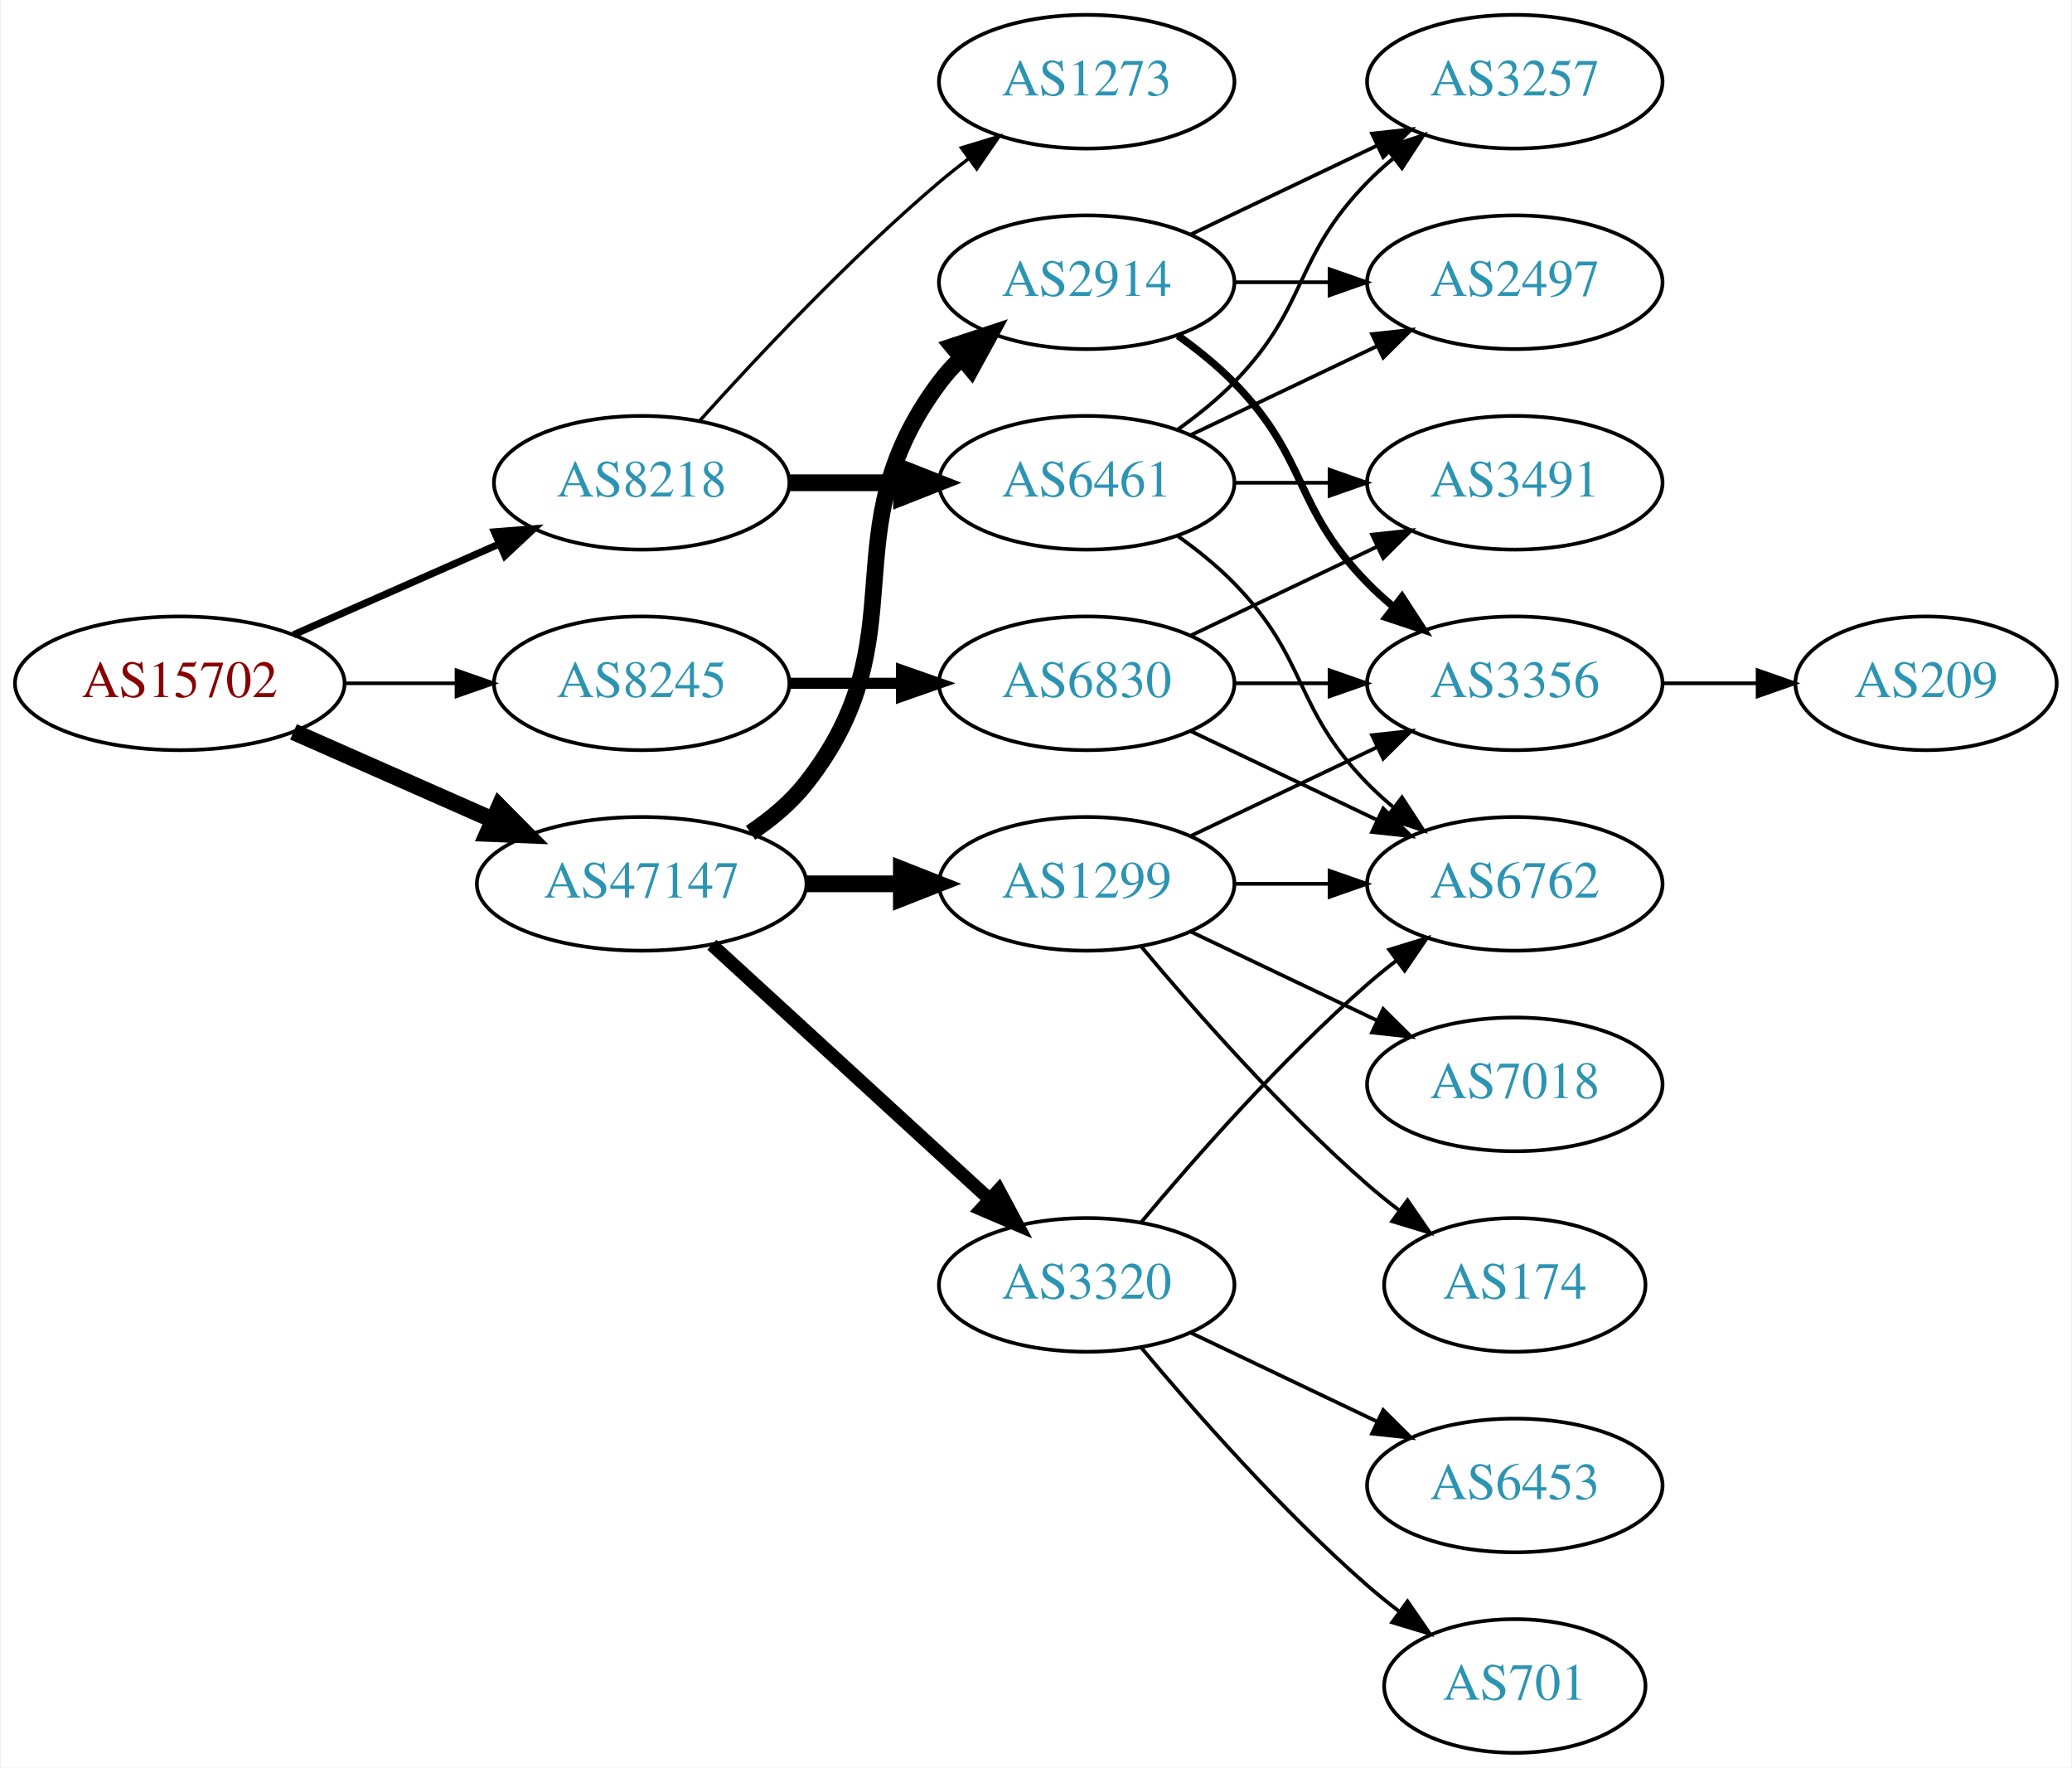
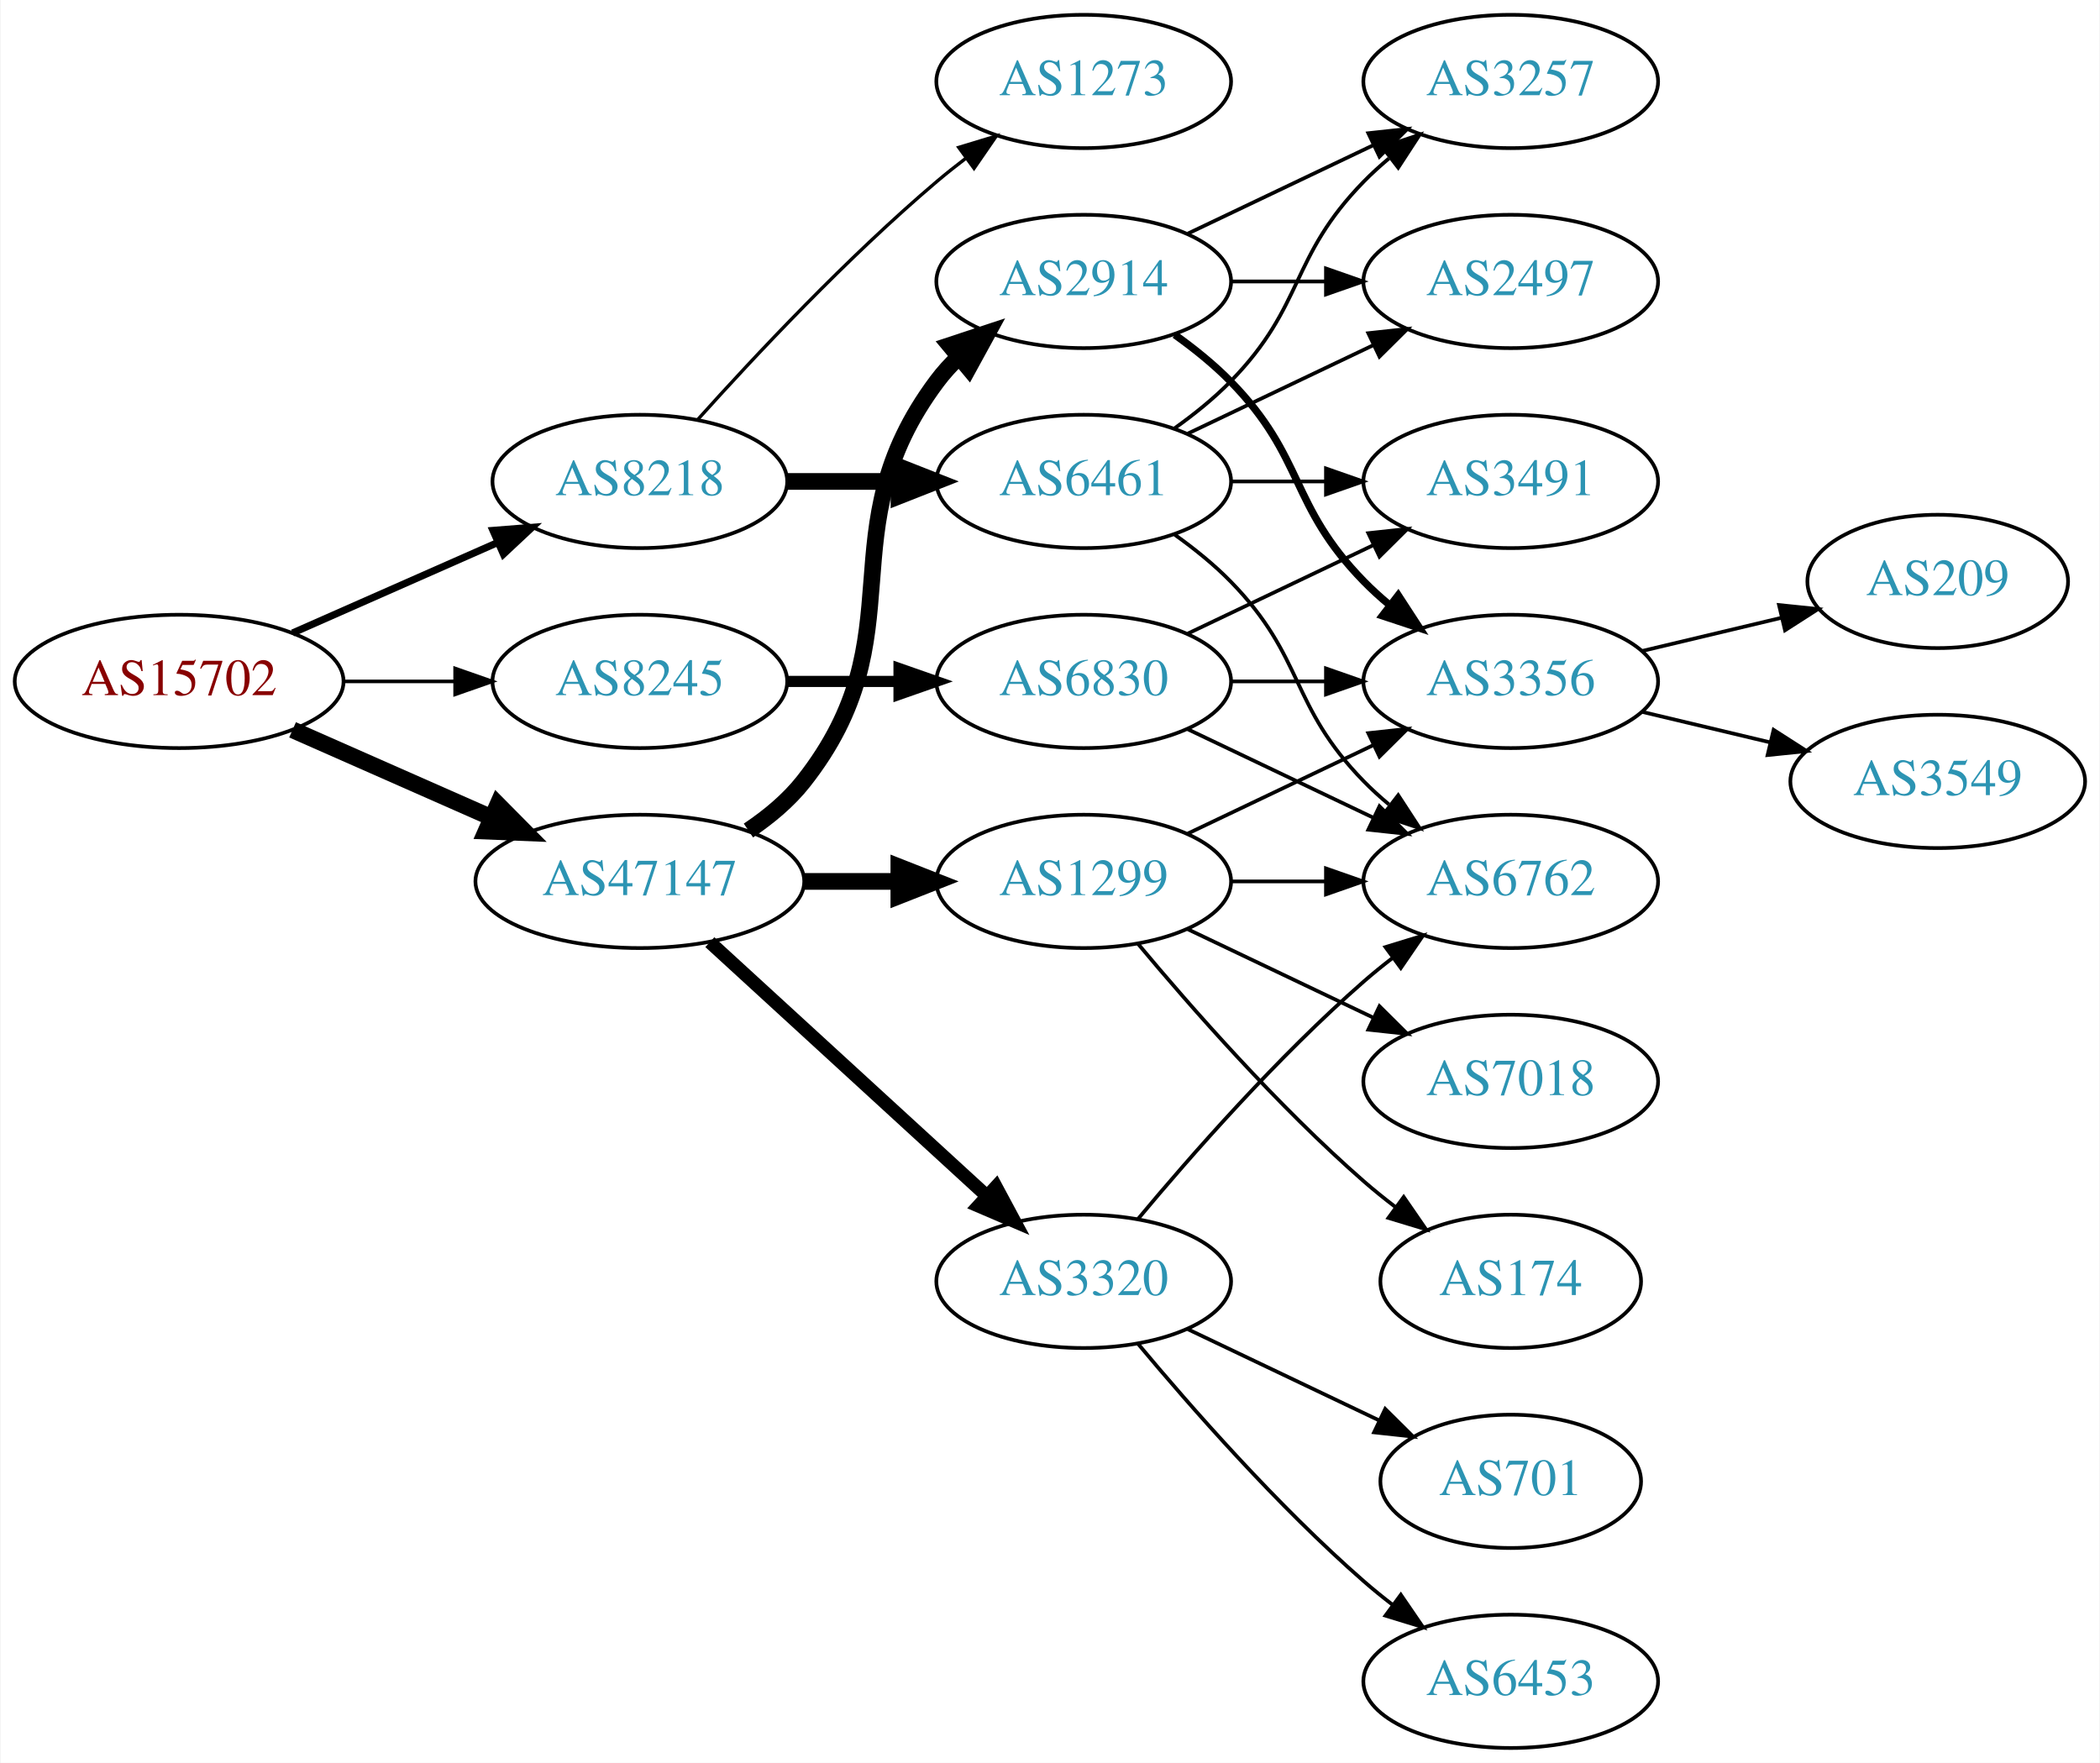
- <svg xmlns="http://www.w3.org/2000/svg" xmlns:xlink="http://www.w3.org/1999/xlink" width="558pt" height="476pt" viewBox="0.00 0.00 557.56 476.00">
+ <svg xmlns="http://www.w3.org/2000/svg" xmlns:xlink="http://www.w3.org/1999/xlink" width="567pt" height="476pt" viewBox="0.00 0.00 566.66 476.00">
  <g id="graph0" class="graph" transform="scale(1 1) rotate(0) translate(4 472)">
-     <polygon fill="white" stroke="none" points="-4,4 -4,-472 553.564,-472 553.564,4 -4,4" />
+     <polygon fill="white" stroke="none" points="-4,4 -4,-472 562.663,-472 562.663,4 -4,4" />
    <g id="node1" class="node">
      <g id="a_node1">
        <a xlink:href="/asn/15702" xlink:title="AS15702 ~ Onstage Online GmbH [AT]">
          <ellipse fill="#ffffff" stroke="black" cx="44.196" cy="-288" rx="44.393" ry="18" />
          <text text-anchor="middle" x="44.196" y="-284.3" font-family="Times,serif" font-size="14.00" fill="#880000">AS15702</text>
        </a>
      </g>
    </g>
    <g id="node2" class="node">
      <g id="a_node2">
        <a xlink:href="/asn/8218" xlink:title="AS8218 ~ legacy Neotelecoms [FR]">
          <ellipse fill="#ffffff" stroke="black" cx="168.588" cy="-342" rx="39.794" ry="18" />
          <text text-anchor="middle" x="168.588" y="-338.3" font-family="Times,serif" font-size="14.00" fill="#2c94b3">AS8218</text>
        </a>
      </g>
    </g>
    <g id="edge1" class="edge">
      <path fill="none" stroke="black" stroke-width="1.929" d="M74.824,-301.072C91.418,-308.393 112.278,-317.597 130.011,-325.421" />
      <polygon fill="black" stroke="black" stroke-width="1.929" points="128.933,-328.77 139.495,-329.605 131.758,-322.366 128.933,-328.77" />
    </g>
    <g id="node3" class="node">
      <g id="a_node3">
        <a xlink:href="/asn/8245" xlink:title="AS8245 ~ Video-Broadcast GmbH [AT]">
          <ellipse fill="#ffffff" stroke="black" cx="168.588" cy="-288" rx="39.794" ry="18" />
          <text text-anchor="middle" x="168.588" y="-284.3" font-family="Times,serif" font-size="14.00" fill="#2c94b3">AS8245</text>
        </a>
      </g>
    </g>
    <g id="edge2" class="edge">
      <path fill="none" stroke="black" stroke-width="0.964" d="M88.692,-288C98.381,-288 108.717,-288 118.61,-288" />
      <polygon fill="black" stroke="black" stroke-width="0.964" points="118.713,-291.5 128.713,-288 118.713,-284.5 118.713,-291.5" />
    </g>
    <g id="node4" class="node">
      <g id="a_node4">
        <a xlink:href="/asn/47147" xlink:title="AS47147 ~ ANEXIA Internetdienstleistungs GmbH [AT]">
          <ellipse fill="#ffffff" stroke="black" cx="168.588" cy="-234" rx="44.393" ry="18" />
          <text text-anchor="middle" x="168.588" y="-230.3" font-family="Times,serif" font-size="14.00" fill="#2c94b3">AS47147</text>
        </a>
      </g>
    </g>
    <g id="edge3" class="edge">
      <path fill="none" stroke="black" stroke-width="4.5" d="M74.824,-274.928C90.941,-267.817 111.081,-258.931 128.473,-251.258" />
      <polygon fill="black" stroke="black" stroke-width="4.5" points="130.249,-254.778 137.809,-247.139 127.071,-247.573 130.249,-254.778" />
    </g>
    <g id="node5" class="node">
      <g id="a_node5">
        <a xlink:href="/asn/6461" xlink:title="AS6461 ~ Zayo Bandwidth [US]">
          <ellipse fill="#ffffff" stroke="black" cx="288.431" cy="-342" rx="39.794" ry="18" />
          <text text-anchor="middle" x="288.431" y="-338.3" font-family="Times,serif" font-size="14.00" fill="#2c94b3">AS6461</text>
        </a>
      </g>
    </g>
    <g id="edge4" class="edge">
      <path fill="none" stroke="black" stroke-width="4.5" d="M208.501,-342C218.054,-342 228.404,-342 238.367,-342" />
      <polygon fill="black" stroke="black" stroke-width="4.5" points="238.559,-345.938 248.559,-342 238.559,-338.063 238.559,-345.938" />
    </g>
    <g id="node6" class="node">
      <g id="a_node6">
        <a xlink:href="/asn/1273" xlink:title="AS1273 ~ Vodafone Group PLC [EU]">
          <ellipse fill="#ffffff" stroke="black" cx="288.431" cy="-450" rx="39.794" ry="18" />
          <text text-anchor="middle" x="288.431" y="-446.3" font-family="Times,serif" font-size="14.00" fill="#2c94b3">AS1273</text>
        </a>
      </g>
    </g>
    <g id="edge5" class="edge">
      <path fill="none" stroke="black" stroke-width="0.9" d="M184.234,-358.725C199.535,-375.765 224.632,-402.523 248.784,-423 251.281,-425.117 253.942,-427.232 256.653,-429.293" />
      <polygon fill="black" stroke="black" stroke-width="0.9" points="254.69,-432.194 264.83,-435.266 258.819,-426.541 254.69,-432.194" />
    </g>
    <g id="node11" class="node">
      <g id="a_node11">
-         <a xlink:href="/asn/6830" xlink:title="AS6830 ~ LGI-UPC [AT]">
+         <a xlink:href="/asn/6830" xlink:title="AS6830 ~ LibertyGlobal [AT]">
          <ellipse fill="#ffffff" stroke="black" cx="288.431" cy="-288" rx="39.794" ry="18" />
          <text text-anchor="middle" x="288.431" y="-284.3" font-family="Times,serif" font-size="14.00" fill="#2c94b3">AS6830</text>
        </a>
      </g>
    </g>
    <g id="edge10" class="edge">
      <path fill="none" stroke="black" stroke-width="3" d="M208.501,-288C218.054,-288 228.404,-288 238.367,-288" />
      <polygon fill="black" stroke="black" stroke-width="3" points="238.559,-291.5 248.559,-288 238.559,-284.5 238.559,-291.5" />
    </g>
    <g id="node13" class="node">
      <g id="a_node13">
        <a xlink:href="/asn/1299" xlink:title="AS1299 ~ Telia Carrier [EU]">
          <ellipse fill="#ffffff" stroke="black" cx="288.431" cy="-234" rx="39.794" ry="18" />
          <text text-anchor="middle" x="288.431" y="-230.3" font-family="Times,serif" font-size="14.00" fill="#2c94b3">AS1299</text>
        </a>
      </g>
    </g>
    <g id="edge14" class="edge">
      <path fill="none" stroke="black" stroke-width="4.5" d="M212.799,-234C221.112,-234 229.875,-234 238.357,-234" />
      <polygon fill="black" stroke="black" stroke-width="4.5" points="238.516,-237.938 248.516,-234 238.516,-230.063 238.516,-237.938" />
    </g>
    <g id="node14" class="node">
      <g id="a_node14">
+         <a xlink:href="/asn/3320" xlink:title="AS3320 ~ DTAG [DE]">
+           <ellipse fill="#ffffff" stroke="black" cx="288.431" cy="-126" rx="39.794" ry="18" />
+           <text text-anchor="middle" x="288.431" y="-122.3" font-family="Times,serif" font-size="14.00" fill="#2c94b3">AS3320</text>
+         </a>
+       </g>
+     </g>
+     <g id="edge15" class="edge">
+       <path fill="none" stroke="black" stroke-width="3.6" d="M187.486,-217.597C207.414,-199.333 239.772,-169.678 262.249,-149.079" />
+       <polygon fill="black" stroke="black" stroke-width="3.6" points="264.743,-151.54 269.751,-142.203 260.014,-146.38 264.743,-151.54" />
+     </g>
+     <g id="node15" class="node">
+       <g id="a_node15">
        <a xlink:href="/asn/2914" xlink:title="AS2914 ~ NTT America, Inc. [US]">
          <ellipse fill="#ffffff" stroke="black" cx="288.431" cy="-396" rx="39.794" ry="18" />
          <text text-anchor="middle" x="288.431" y="-392.3" font-family="Times,serif" font-size="14.00" fill="#2c94b3">AS2914</text>
        </a>
      </g>
    </g>
-     <g id="edge15" class="edge">
+     <g id="edge16" class="edge">
      <path fill="none" stroke="black" stroke-width="4.5" d="M197.904,-247.739C203.419,-251.433 208.736,-255.858 212.784,-261 244.083,-300.754 218.513,-328.458 248.784,-369 250.529,-371.336 252.536,-373.545 254.7,-375.617" />
      <polygon fill="black" stroke="black" stroke-width="4.5" points="252.297,-378.741 262.5,-382.118 257.339,-372.691 252.297,-378.741" />
    </g>
-     <g id="node15" class="node">
-       <g id="a_node15">
-         <a xlink:href="/asn/3320" xlink:title="AS3320 ~ DTAG [DE]">
-           <ellipse fill="#ffffff" stroke="black" cx="288.431" cy="-126" rx="39.794" ry="18" />
-           <text text-anchor="middle" x="288.431" y="-122.3" font-family="Times,serif" font-size="14.00" fill="#2c94b3">AS3320</text>
-         </a>
-       </g>
-     </g>
-     <g id="edge16" class="edge">
-       <path fill="none" stroke="black" stroke-width="3.6" d="M187.486,-217.597C207.414,-199.333 239.772,-169.678 262.249,-149.079" />
-       <polygon fill="black" stroke="black" stroke-width="3.6" points="264.743,-151.54 269.751,-142.203 260.014,-146.38 264.743,-151.54" />
-     </g>
    <g id="node7" class="node">
      <g id="a_node7">
-         <a xlink:href="/asn/2497" xlink:title="AS2497 ~ Internet Initiative Japan Inc. [JP]">
-           <ellipse fill="#ffffff" stroke="black" cx="403.724" cy="-396" rx="39.794" ry="18" />
-           <text text-anchor="middle" x="403.724" y="-392.3" font-family="Times,serif" font-size="14.00" fill="#2c94b3">AS2497</text>
+         <a xlink:href="/asn/3491" xlink:title="AS3491 ~ PCCW Global, Inc. [US]">
+           <ellipse fill="#ffffff" stroke="black" cx="403.724" cy="-342" rx="39.794" ry="18" />
+           <text text-anchor="middle" x="403.724" y="-338.3" font-family="Times,serif" font-size="14.00" fill="#2c94b3">AS3491</text>
        </a>
      </g>
    </g>
    <g id="edge6" class="edge">
-       <path fill="none" stroke="black" d="M316.567,-354.934C331.561,-362.081 350.382,-371.052 366.605,-378.785" />
-       <polygon fill="black" stroke="black" points="365.276,-382.028 375.809,-383.171 368.288,-375.709 365.276,-382.028" />
+       <path fill="none" stroke="black" d="M328.103,-342C336.306,-342 345.07,-342 353.602,-342" />
+       <polygon fill="black" stroke="black" points="353.841,-345.5 363.841,-342 353.841,-338.5 353.841,-345.5" />
    </g>
    <g id="node8" class="node">
      <g id="a_node8">
        <a xlink:href="/asn/3257" xlink:title="AS3257 ~ GTT [DE]">
          <ellipse fill="#ffffff" stroke="black" cx="403.724" cy="-450" rx="39.794" ry="18" />
          <text text-anchor="middle" x="403.724" y="-446.3" font-family="Times,serif" font-size="14.00" fill="#2c94b3">AS3257</text>
        </a>
      </g>
    </g>
    <g id="edge7" class="edge">
      <path fill="none" stroke="black" d="M313.025,-356.389C318.281,-360.148 323.613,-364.437 328.077,-369 348.25,-389.617 343.905,-402.383 364.077,-423 366.17,-425.139 368.453,-427.218 370.83,-429.21" />
      <polygon fill="black" stroke="black" points="369.074,-432.275 379.13,-435.611 373.349,-426.732 369.074,-432.275" />
    </g>
    <g id="node9" class="node">
      <g id="a_node9">
-         <a xlink:href="/asn/3491" xlink:title="AS3491 ~ PCCW Global, Inc. [US]">
-           <ellipse fill="#ffffff" stroke="black" cx="403.724" cy="-342" rx="39.794" ry="18" />
-           <text text-anchor="middle" x="403.724" y="-338.3" font-family="Times,serif" font-size="14.00" fill="#2c94b3">AS3491</text>
-         </a>
-       </g>
-     </g>
-     <g id="edge8" class="edge">
-       <path fill="none" stroke="black" d="M328.103,-342C336.306,-342 345.07,-342 353.602,-342" />
-       <polygon fill="black" stroke="black" points="353.841,-345.5 363.841,-342 353.841,-338.5 353.841,-345.5" />
-     </g>
-     <g id="node10" class="node">
-       <g id="a_node10">
        <a xlink:href="/asn/6762" xlink:title="AS6762 ~ TELECOM ITALIA SPARKLE S.p.A. [IT]">
          <ellipse fill="#ffffff" stroke="black" cx="403.724" cy="-234" rx="39.794" ry="18" />
          <text text-anchor="middle" x="403.724" y="-230.3" font-family="Times,serif" font-size="14.00" fill="#2c94b3">AS6762</text>
        </a>
      </g>
    </g>
-     <g id="edge9" class="edge">
+     <g id="edge8" class="edge">
      <path fill="none" stroke="black" d="M313.025,-327.611C318.281,-323.852 323.613,-319.563 328.077,-315 348.25,-294.383 343.905,-281.617 364.077,-261 366.17,-258.861 368.453,-256.782 370.83,-254.79" />
      <polygon fill="black" stroke="black" points="373.349,-257.268 379.13,-248.389 369.074,-251.725 373.349,-257.268" />
    </g>
-     <g id="edge12" class="edge">
+     <g id="node10" class="node">
+       <g id="a_node10">
+         <a xlink:href="/asn/2497" xlink:title="AS2497 ~ Internet Initiative Japan Inc. [JP]">
+           <ellipse fill="#ffffff" stroke="black" cx="403.724" cy="-396" rx="39.794" ry="18" />
+           <text text-anchor="middle" x="403.724" y="-392.3" font-family="Times,serif" font-size="14.00" fill="#2c94b3">AS2497</text>
+         </a>
+       </g>
+     </g>
+     <g id="edge9" class="edge">
+       <path fill="none" stroke="black" d="M316.567,-354.934C331.561,-362.081 350.382,-371.052 366.605,-378.785" />
+       <polygon fill="black" stroke="black" points="365.276,-382.028 375.809,-383.171 368.288,-375.709 365.276,-382.028" />
+     </g>
+     <g id="edge11" class="edge">
      <path fill="none" stroke="black" d="M316.567,-300.934C331.561,-308.081 350.382,-317.052 366.605,-324.785" />
      <polygon fill="black" stroke="black" points="365.276,-328.028 375.809,-329.171 368.288,-321.709 365.276,-328.028" />
    </g>
    <g id="edge13" class="edge">
      <path fill="none" stroke="black" d="M316.567,-275.066C331.561,-267.919 350.382,-258.948 366.605,-251.215" />
      <polygon fill="black" stroke="black" points="368.288,-254.291 375.809,-246.829 365.276,-247.972 368.288,-254.291" />
    </g>
    <g id="node12" class="node">
      <g id="a_node12">
        <a xlink:href="/asn/3356" xlink:title="AS3356 ~ Level 3 Parent, LLC [US]">
          <ellipse fill="#ffffff" stroke="black" cx="403.724" cy="-288" rx="39.794" ry="18" />
          <text text-anchor="middle" x="403.724" y="-284.3" font-family="Times,serif" font-size="14.00" fill="#2c94b3">AS3356</text>
        </a>
      </g>
    </g>
-     <g id="edge11" class="edge">
+     <g id="edge12" class="edge">
      <path fill="none" stroke="black" d="M328.103,-288C336.306,-288 345.07,-288 353.602,-288" />
      <polygon fill="black" stroke="black" points="353.841,-291.5 363.841,-288 353.841,-284.5 353.841,-291.5" />
    </g>
    <g id="node20" class="node">
      <g id="a_node20">
        <a xlink:href="/asn/209" xlink:title="AS209 ~ CenturyLink Communications, LLC [US]">
-           <ellipse fill="#ffffff" stroke="black" cx="514.467" cy="-288" rx="35.194" ry="18" />
-           <text text-anchor="middle" x="514.467" y="-284.3" font-family="Times,serif" font-size="14.00" fill="#2c94b3">AS209</text>
+           <ellipse fill="#ffffff" stroke="black" cx="519.017" cy="-315" rx="35.194" ry="18" />
+           <text text-anchor="middle" x="519.017" y="-311.3" font-family="Times,serif" font-size="14.00" fill="#2c94b3">AS209</text>
        </a>
      </g>
    </g>
    <g id="edge27" class="edge">
-       <path fill="none" stroke="black" d="M443.675,-288C451.908,-288 460.654,-288 469.07,-288" />
-       <polygon fill="black" stroke="black" points="469.115,-291.5 479.115,-288 469.115,-284.5 469.115,-291.5" />
-     </g>
-     <g id="edge20" class="edge">
+       <path fill="none" stroke="black" d="M439.331,-296.248C451.125,-299.058 464.43,-302.229 476.698,-305.153" />
+       <polygon fill="black" stroke="black" points="476.164,-308.624 486.703,-307.537 477.787,-301.814 476.164,-308.624" />
+     </g>
+     <g id="node21" class="node">
+       <g id="a_node21">
+         <a xlink:href="/asn/3549" xlink:title="AS3549 ~ Level 3 Parent, LLC [US]">
+           <ellipse fill="#ffffff" stroke="black" cx="519.017" cy="-261" rx="39.794" ry="18" />
+           <text text-anchor="middle" x="519.017" y="-257.3" font-family="Times,serif" font-size="14.00" fill="#2c94b3">AS3549</text>
+         </a>
+       </g>
+     </g>
+     <g id="edge28" class="edge">
+       <path fill="none" stroke="black" d="M439.331,-279.752C450.202,-277.162 462.357,-274.265 473.799,-271.538" />
+       <polygon fill="black" stroke="black" points="474.705,-274.92 483.621,-269.197 473.082,-268.111 474.705,-274.92" />
+     </g>
+     <g id="edge19" class="edge">
      <path fill="none" stroke="black" d="M328.103,-234C336.306,-234 345.07,-234 353.602,-234" />
      <polygon fill="black" stroke="black" points="353.841,-237.5 363.841,-234 353.841,-230.5 353.841,-237.5" />
    </g>
-     <g id="edge17" class="edge">
+     <g id="edge20" class="edge">
      <path fill="none" stroke="black" d="M316.567,-246.934C331.561,-254.081 350.382,-263.052 366.605,-270.785" />
      <polygon fill="black" stroke="black" points="365.276,-274.028 375.809,-275.171 368.288,-267.709 365.276,-274.028" />
    </g>
    <g id="node16" class="node">
      <g id="a_node16">
+         <a xlink:href="/asn/174" xlink:title="AS174 ~ Cogent Communications [US]">
+           <ellipse fill="#ffffff" stroke="black" cx="403.724" cy="-126" rx="35.194" ry="18" />
+           <text text-anchor="middle" x="403.724" y="-122.3" font-family="Times,serif" font-size="14.00" fill="#2c94b3">AS174</text>
+         </a>
+       </g>
+     </g>
+     <g id="edge17" class="edge">
+       <path fill="none" stroke="black" d="M303.061,-217.183C317.343,-200.071 340.89,-173.255 364.077,-153 366.747,-150.668 369.62,-148.352 372.55,-146.114" />
+       <polygon fill="black" stroke="black" points="374.828,-148.784 380.841,-140.061 370.701,-143.13 374.828,-148.784" />
+     </g>
+     <g id="node17" class="node">
+       <g id="a_node17">
        <a xlink:href="/asn/7018" xlink:title="AS7018 ~ AT&amp;T Services, Inc. [US]">
          <ellipse fill="#ffffff" stroke="black" cx="403.724" cy="-180" rx="39.794" ry="18" />
          <text text-anchor="middle" x="403.724" y="-176.3" font-family="Times,serif" font-size="14.00" fill="#2c94b3">AS7018</text>
        </a>
      </g>
    </g>
    <g id="edge18" class="edge">
      <path fill="none" stroke="black" d="M316.567,-221.066C331.561,-213.919 350.382,-204.948 366.605,-197.215" />
      <polygon fill="black" stroke="black" points="368.288,-200.291 375.809,-192.829 365.276,-193.972 368.288,-200.291" />
    </g>
-     <g id="node17" class="node">
-       <g id="a_node17">
-         <a xlink:href="/asn/174" xlink:title="AS174 ~ Cogent Communications [US]">
-           <ellipse fill="#ffffff" stroke="black" cx="403.724" cy="-126" rx="35.194" ry="18" />
-           <text text-anchor="middle" x="403.724" y="-122.3" font-family="Times,serif" font-size="14.00" fill="#2c94b3">AS174</text>
-         </a>
-       </g>
-     </g>
-     <g id="edge19" class="edge">
-       <path fill="none" stroke="black" d="M303.061,-217.183C317.343,-200.071 340.89,-173.255 364.077,-153 366.747,-150.668 369.62,-148.352 372.55,-146.114" />
-       <polygon fill="black" stroke="black" points="374.828,-148.784 380.841,-140.061 370.701,-143.13 374.828,-148.784" />
-     </g>
    <g id="edge21" class="edge">
-       <path fill="none" stroke="black" d="M328.103,-396C336.306,-396 345.07,-396 353.602,-396" />
-       <polygon fill="black" stroke="black" points="353.841,-399.5 363.841,-396 353.841,-392.5 353.841,-399.5" />
-     </g>
-     <g id="edge22" class="edge">
-       <path fill="none" stroke="black" d="M316.567,-408.934C331.561,-416.081 350.382,-425.052 366.605,-432.785" />
-       <polygon fill="black" stroke="black" points="365.276,-436.028 375.809,-437.171 368.288,-429.709 365.276,-436.028" />
-     </g>
-     <g id="edge23" class="edge">
-       <path fill="none" stroke="black" stroke-width="2" d="M313.025,-381.611C318.281,-377.852 323.613,-373.563 328.077,-369 348.25,-348.383 343.905,-335.617 364.077,-315 366.17,-312.861 368.453,-310.782 370.83,-308.79" />
-       <polygon fill="black" stroke="black" stroke-width="2" points="373.349,-311.268 379.13,-302.389 369.074,-305.725 373.349,-311.268" />
-     </g>
-     <g id="edge25" class="edge">
      <path fill="none" stroke="black" d="M303.061,-142.817C317.343,-159.929 340.89,-186.745 364.077,-207 366.543,-209.154 369.182,-211.294 371.879,-213.372" />
      <polygon fill="black" stroke="black" points="369.904,-216.264 380.033,-219.37 374.052,-210.625 369.904,-216.264" />
    </g>
    <g id="node18" class="node">
      <g id="a_node18">
        <a xlink:href="/asn/6453" xlink:title="AS6453 ~ TATA COMMUNICATIONS (AMERICA) INC [US]">
-           <ellipse fill="#ffffff" stroke="black" cx="403.724" cy="-72" rx="39.794" ry="18" />
-           <text text-anchor="middle" x="403.724" y="-68.3" font-family="Times,serif" font-size="14.00" fill="#2c94b3">AS6453</text>
-         </a>
-       </g>
-     </g>
-     <g id="edge24" class="edge">
-       <path fill="none" stroke="black" d="M316.567,-113.066C331.561,-105.919 350.382,-96.948 366.605,-89.215" />
-       <polygon fill="black" stroke="black" points="368.288,-92.291 375.809,-84.829 365.276,-85.972 368.288,-92.291" />
+           <ellipse fill="#ffffff" stroke="black" cx="403.724" cy="-18" rx="39.794" ry="18" />
+           <text text-anchor="middle" x="403.724" y="-14.3" font-family="Times,serif" font-size="14.00" fill="#2c94b3">AS6453</text>
+         </a>
+       </g>
+     </g>
+     <g id="edge22" class="edge">
+       <path fill="none" stroke="black" d="M303.061,-109.183C317.343,-92.071 340.89,-65.255 364.077,-45 366.543,-42.846 369.182,-40.706 371.879,-38.628" />
+       <polygon fill="black" stroke="black" points="374.052,-41.375 380.033,-32.63 369.904,-35.736 374.052,-41.375" />
    </g>
    <g id="node19" class="node">
      <g id="a_node19">
        <a xlink:href="/asn/701" xlink:title="AS701 ~ UUNET [US]">
-           <ellipse fill="#ffffff" stroke="black" cx="403.724" cy="-18" rx="35.194" ry="18" />
-           <text text-anchor="middle" x="403.724" y="-14.3" font-family="Times,serif" font-size="14.00" fill="#2c94b3">AS701</text>
-         </a>
-       </g>
+           <ellipse fill="#ffffff" stroke="black" cx="403.724" cy="-72" rx="35.194" ry="18" />
+           <text text-anchor="middle" x="403.724" y="-68.3" font-family="Times,serif" font-size="14.00" fill="#2c94b3">AS701</text>
+         </a>
+       </g>
+     </g>
+     <g id="edge23" class="edge">
+       <path fill="none" stroke="black" d="M316.567,-113.066C331.999,-105.71 351.485,-96.423 368.02,-88.541" />
+       <polygon fill="black" stroke="black" points="369.84,-91.551 377.361,-84.089 366.828,-85.232 369.84,-91.551" />
+     </g>
+     <g id="edge24" class="edge">
+       <path fill="none" stroke="black" d="M316.567,-408.934C331.561,-416.081 350.382,-425.052 366.605,-432.785" />
+       <polygon fill="black" stroke="black" points="365.276,-436.028 375.809,-437.171 368.288,-429.709 365.276,-436.028" />
    </g>
    <g id="edge26" class="edge">
-       <path fill="none" stroke="black" d="M303.061,-109.183C317.343,-92.071 340.89,-65.255 364.077,-45 366.747,-42.668 369.62,-40.352 372.55,-38.114" />
-       <polygon fill="black" stroke="black" points="374.828,-40.784 380.841,-32.061 370.701,-35.13 374.828,-40.784" />
+       <path fill="none" stroke="black" d="M328.103,-396C336.306,-396 345.07,-396 353.602,-396" />
+       <polygon fill="black" stroke="black" points="353.841,-399.5 363.841,-396 353.841,-392.5 353.841,-399.5" />
+     </g>
+     <g id="edge25" class="edge">
+       <path fill="none" stroke="black" stroke-width="2" d="M313.025,-381.611C318.281,-377.852 323.613,-373.563 328.077,-369 348.25,-348.383 343.905,-335.617 364.077,-315 366.17,-312.861 368.453,-310.782 370.83,-308.79" />
+       <polygon fill="black" stroke="black" stroke-width="2" points="373.349,-311.268 379.13,-302.389 369.074,-305.725 373.349,-311.268" />
    </g>
  </g>
</svg>
